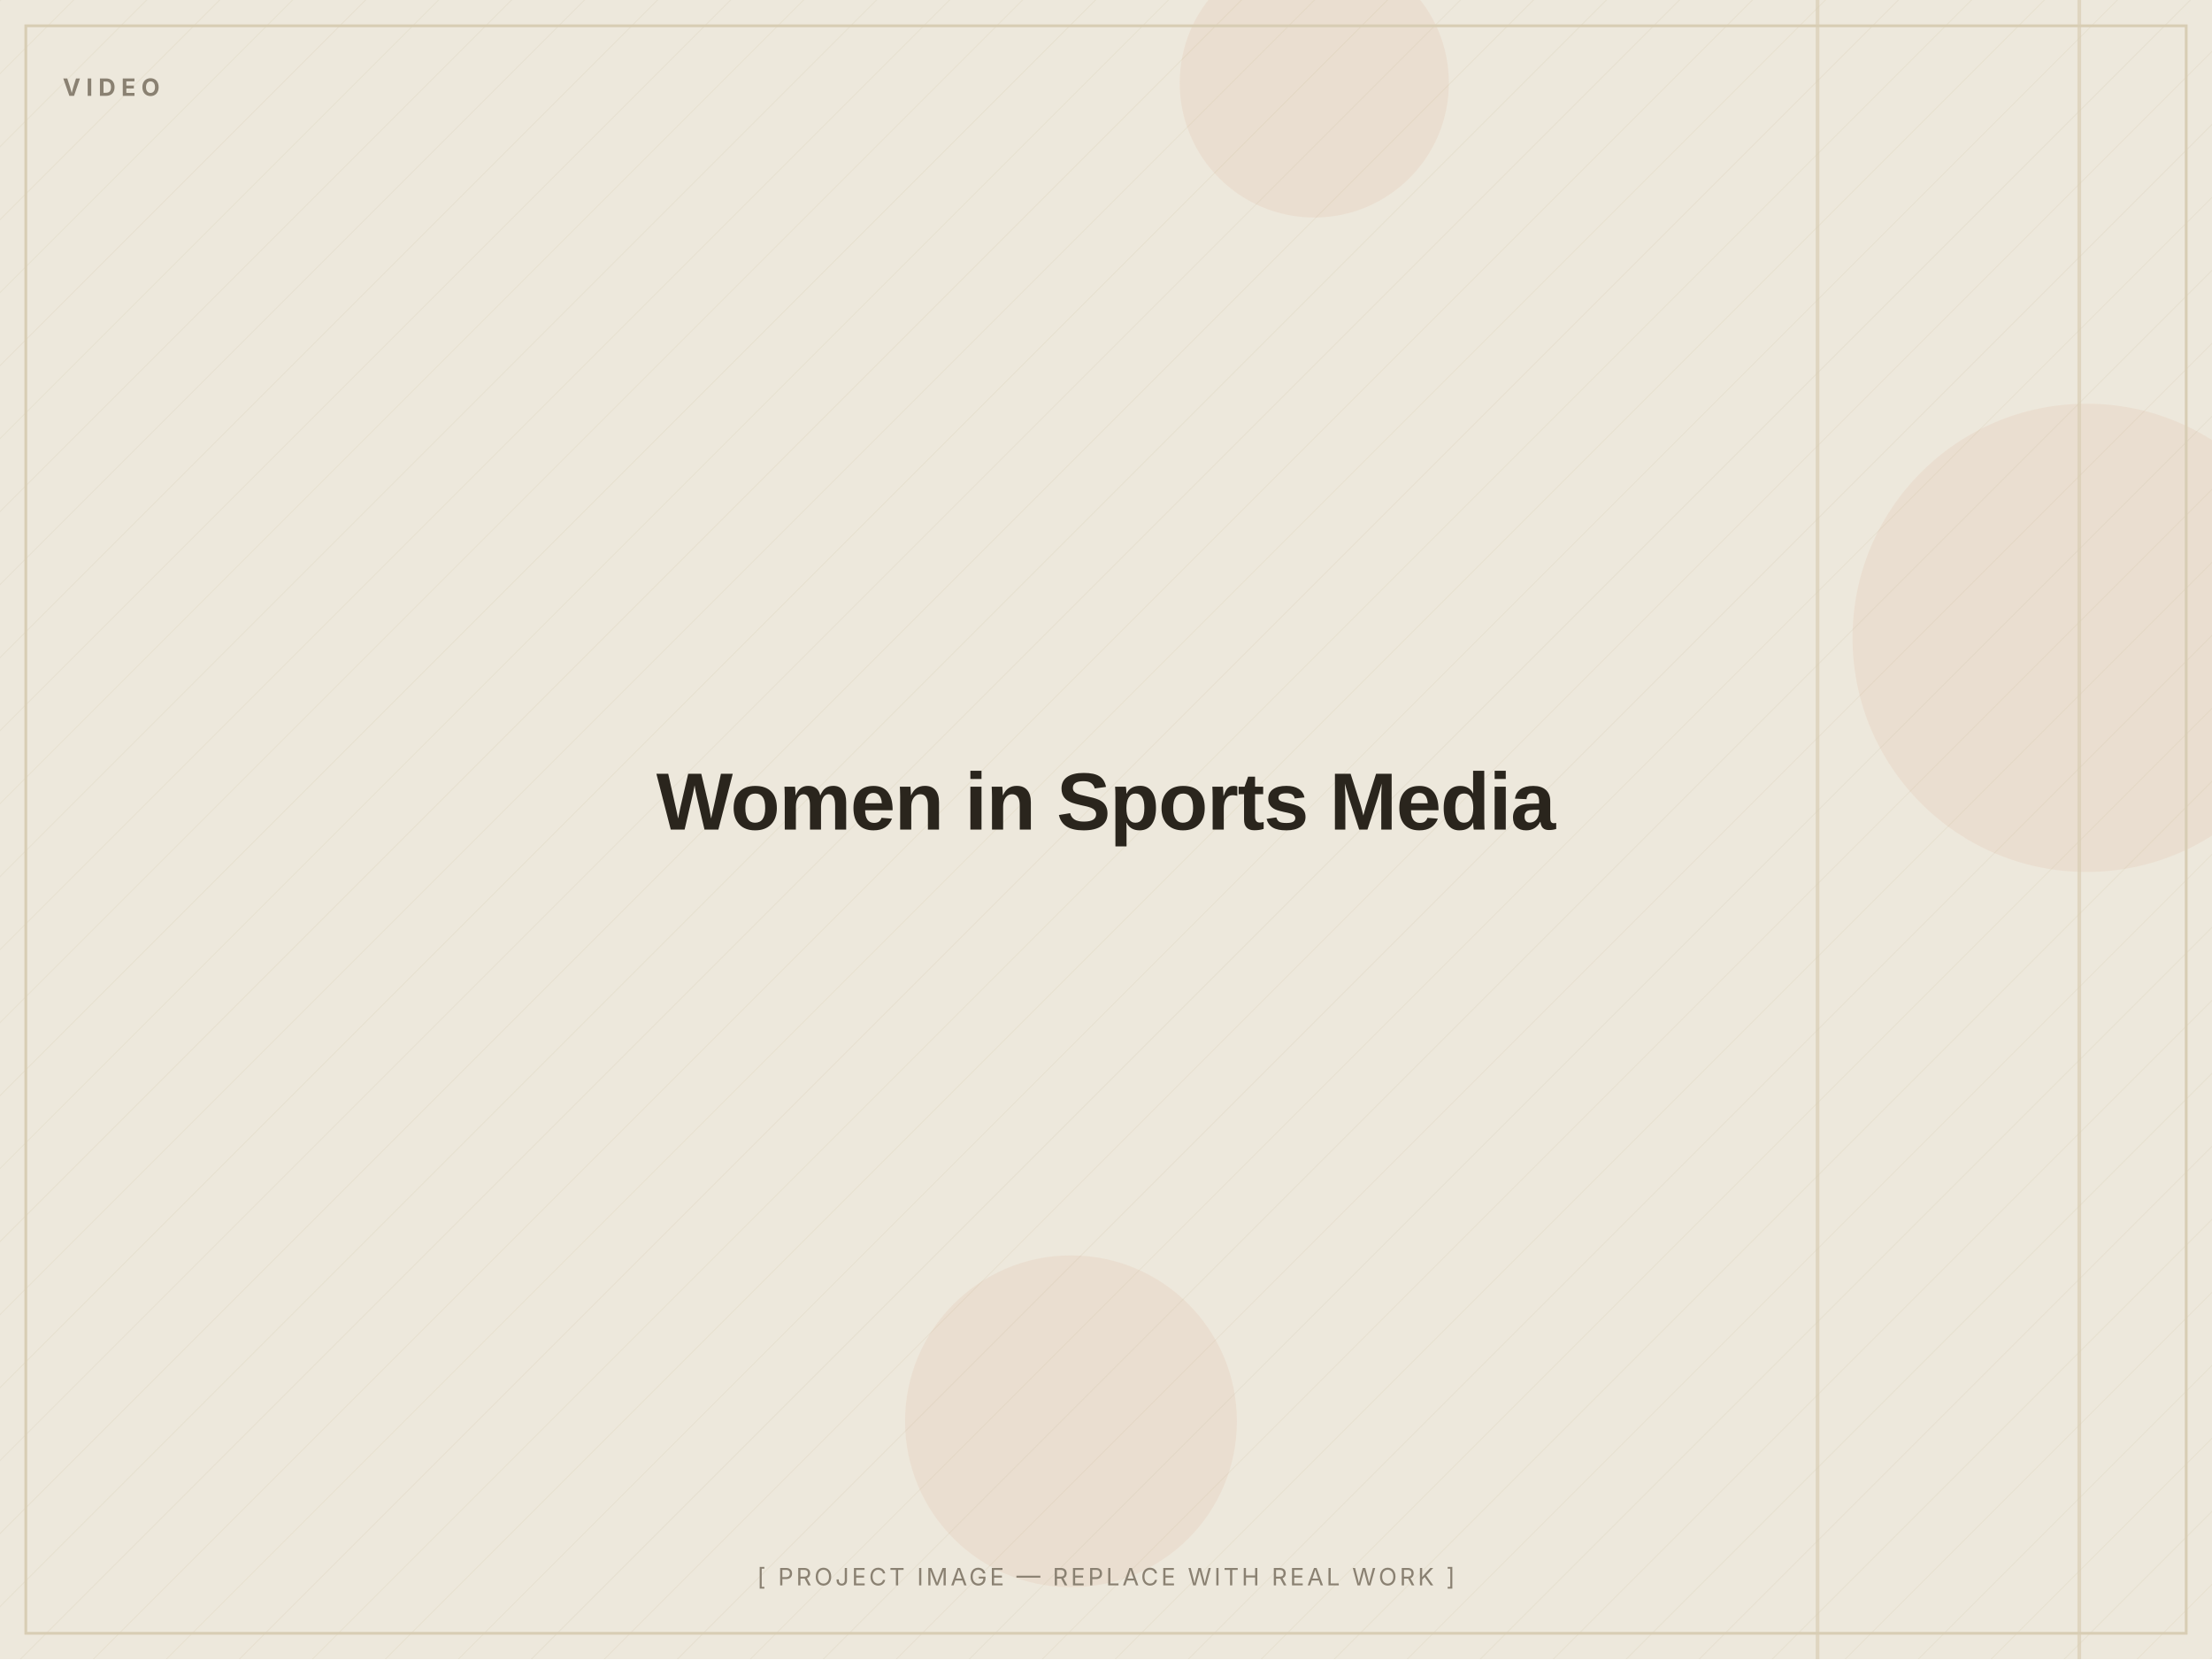
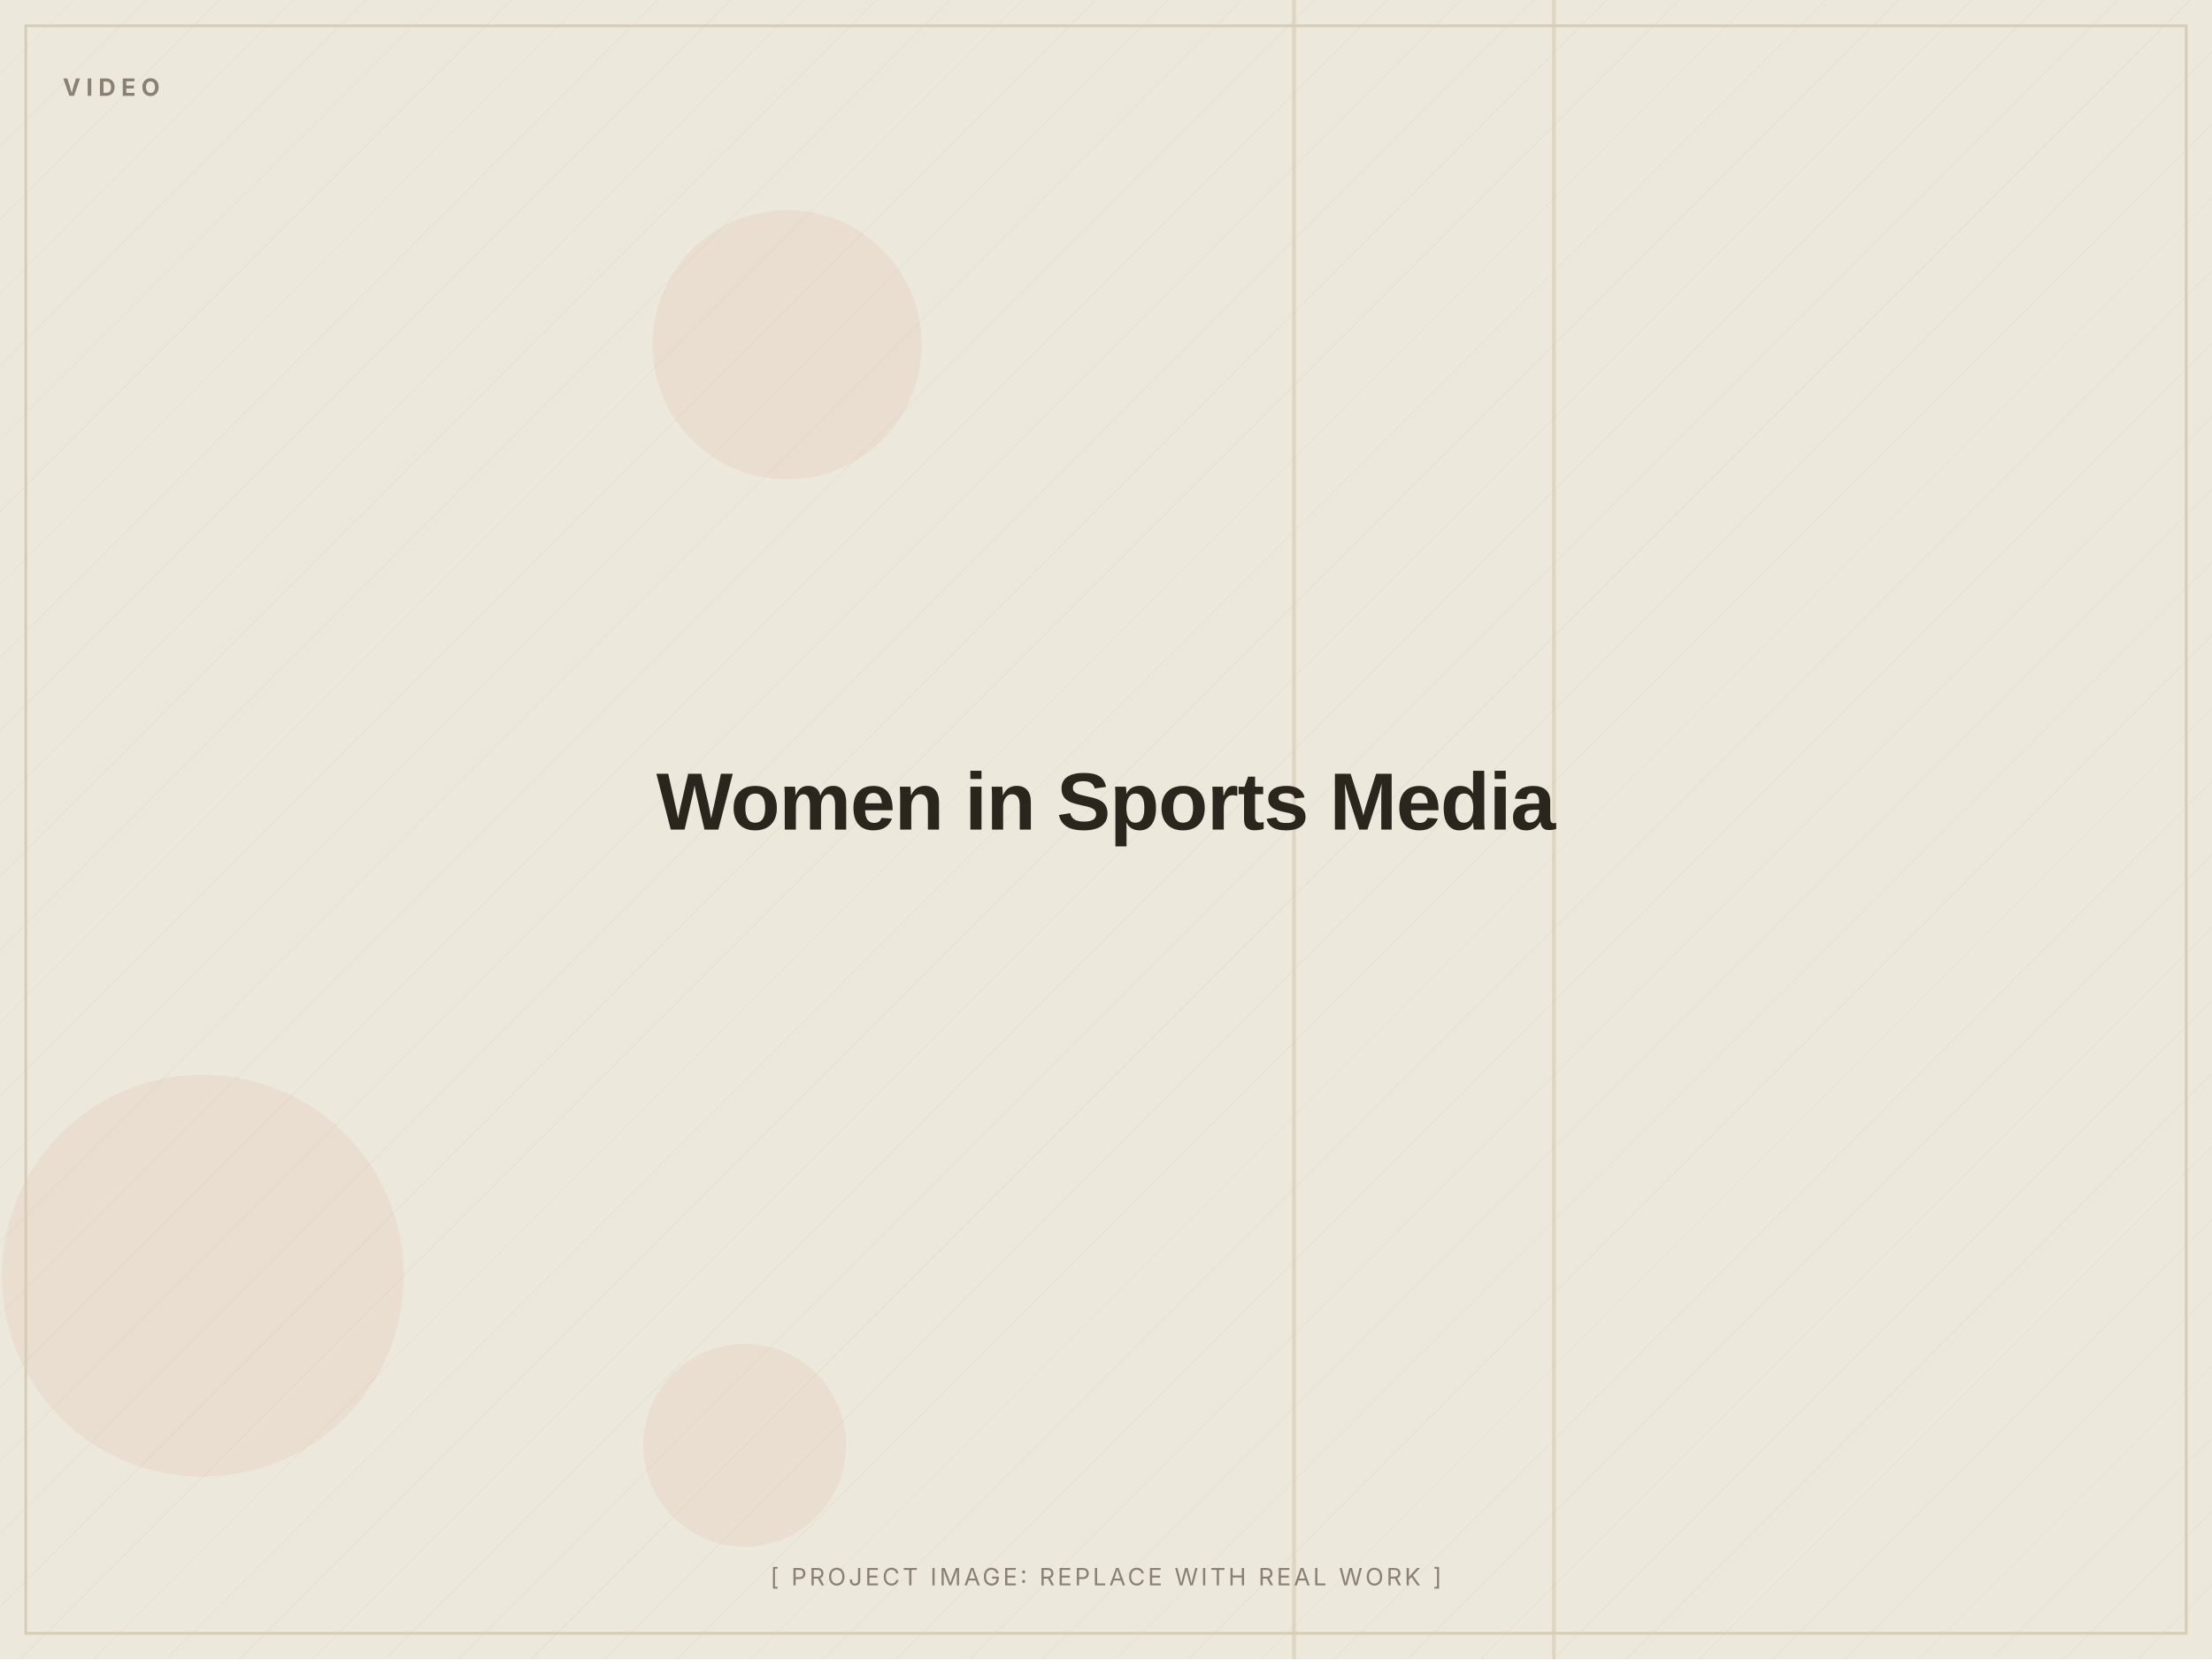
- <svg xmlns="http://www.w3.org/2000/svg" width="1200" height="900" viewBox="0 0 1200 900" role="img" aria-label="Women in Sports Media — placeholder image">
+ <svg xmlns="http://www.w3.org/2000/svg" width="1200" height="900" viewBox="0 0 1200 900" role="img" aria-label="Women in Sports Media (placeholder image)">
  <defs>
    <pattern id="d" width="28" height="28" patternUnits="userSpaceOnUse" patternTransform="rotate(45)">
      <line x1="0" y1="0" x2="0" y2="28" stroke="#D8CDB4" stroke-width="1" opacity="0.5" />
    </pattern>
  </defs>
  <rect width="1200" height="900" fill="#EDE8DC" />
  <rect width="1200" height="900" fill="url(#d)" opacity="0.55" />
-   <circle cx="581" cy="771" r="90" fill="#C2410C" opacity="0.06" />
-   <circle cx="713" cy="45" r="73" fill="#C2410C" opacity="0.06" />
-   <circle cx="1132" cy="346" r="127" fill="#C2410C" opacity="0.06" />
-   <rect x="985" y="0" width="2" height="900" fill="#D8CDB4" opacity="0.7" />
-   <rect x="1127" y="0" width="2" height="900" fill="#D8CDB4" opacity="0.7" />
+   <circle cx="404" cy="784" r="55" fill="#C2410C" opacity="0.06" />
+   <circle cx="110" cy="692" r="109" fill="#C2410C" opacity="0.06" />
+   <circle cx="427" cy="187" r="73" fill="#C2410C" opacity="0.06" />
+   <rect x="701" y="0" width="2" height="900" fill="#D8CDB4" opacity="0.7" />
+   <rect x="842" y="0" width="2" height="900" fill="#D8CDB4" opacity="0.7" />
  <rect x="14" y="14" width="1172" height="872" fill="none" stroke="#D8CDB4" stroke-width="1.5" />
  <text x="34" y="52" font-family="Inter, Arial, sans-serif" font-weight="700" font-size="13" letter-spacing="3" fill="#8A8172">VIDEO</text>
  <text x="600.0" y="450.0" text-anchor="middle" font-family="Archivo, Arial, sans-serif" font-weight="800" font-size="44" letter-spacing="-0.5" fill="#2A251D">Women in Sports Media</text>
-   <text x="600.0" y="860" text-anchor="middle" font-family="Inter, Arial, sans-serif" font-size="13" letter-spacing="1.5" fill="#8A8172">[ PROJECT IMAGE — REPLACE WITH REAL WORK ]</text>
+   <text x="600.0" y="860" text-anchor="middle" font-family="Inter, Arial, sans-serif" font-size="13" letter-spacing="1.5" fill="#8A8172">[ PROJECT IMAGE: REPLACE WITH REAL WORK ]</text>
</svg>
